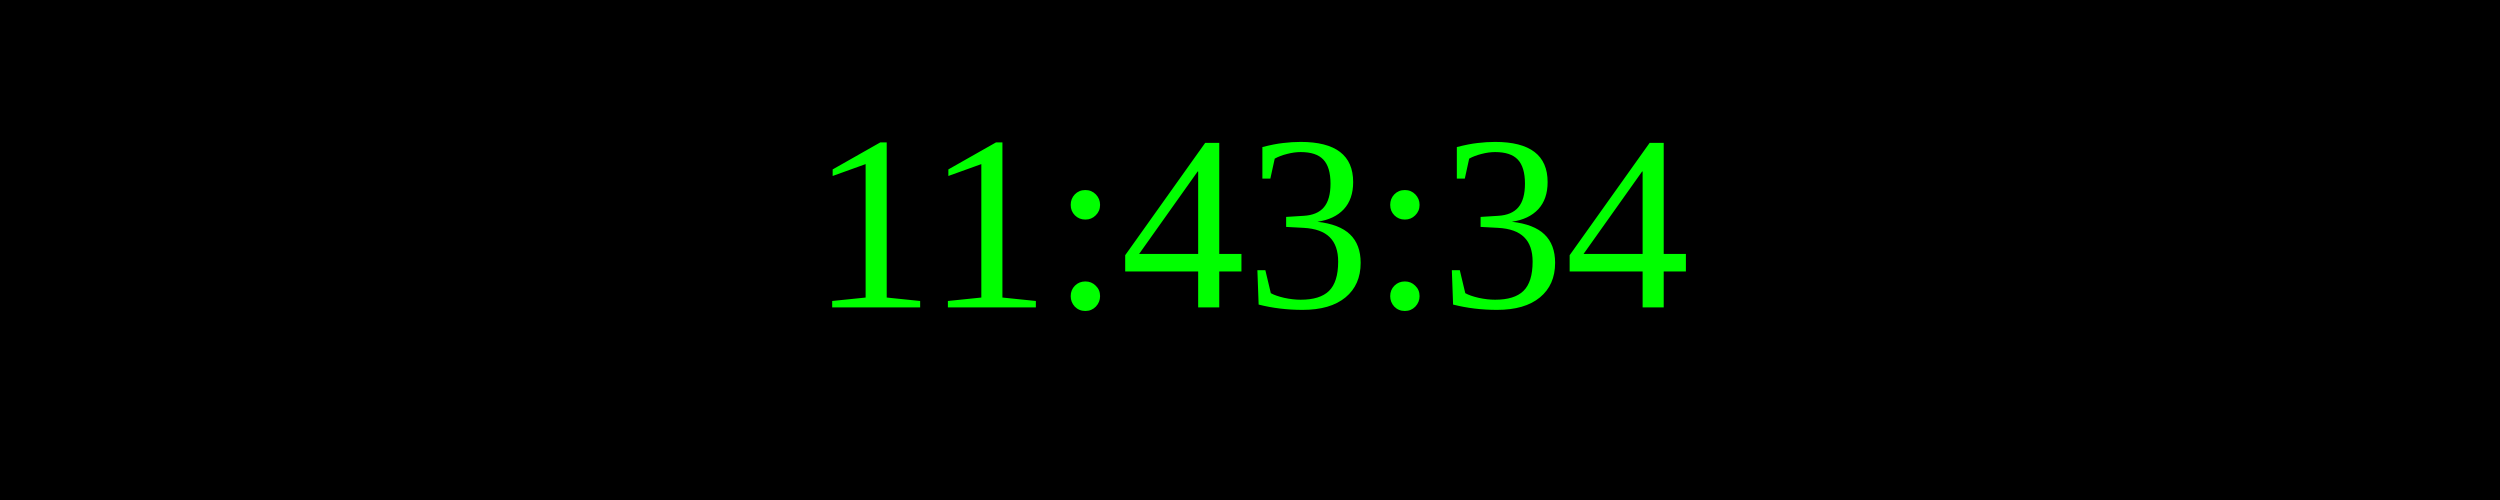
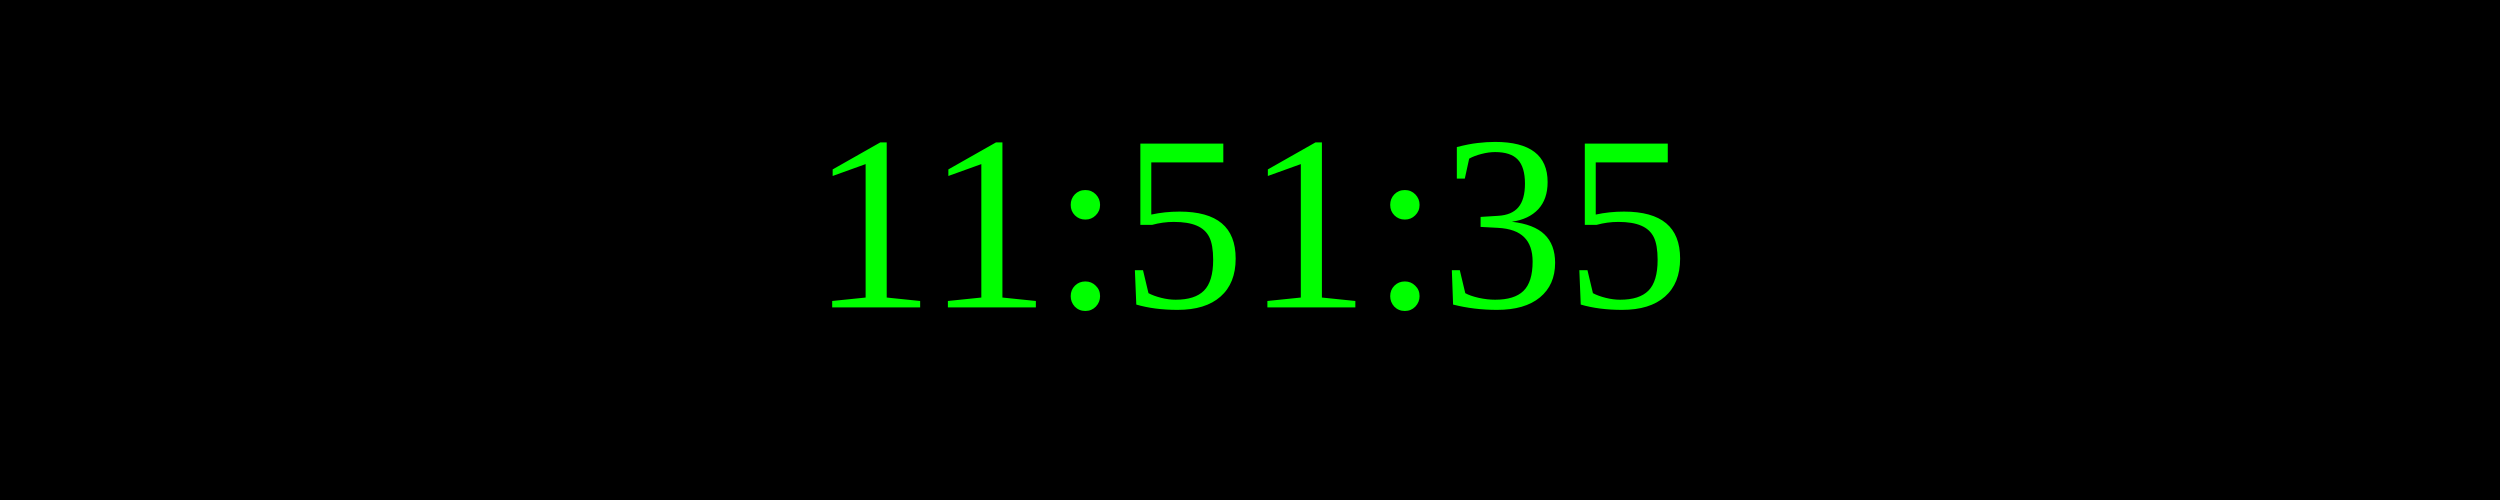
<svg xmlns="http://www.w3.org/2000/svg" width="250" height="50">
  <rect width="100%" height="100%" fill="black" />
  <text x="50%" y="50%" font-size="25" fill="lime" text-anchor="middle" dominant-baseline="middle">
- 11:43:34
+ 11:51:35
</text>
</svg>
